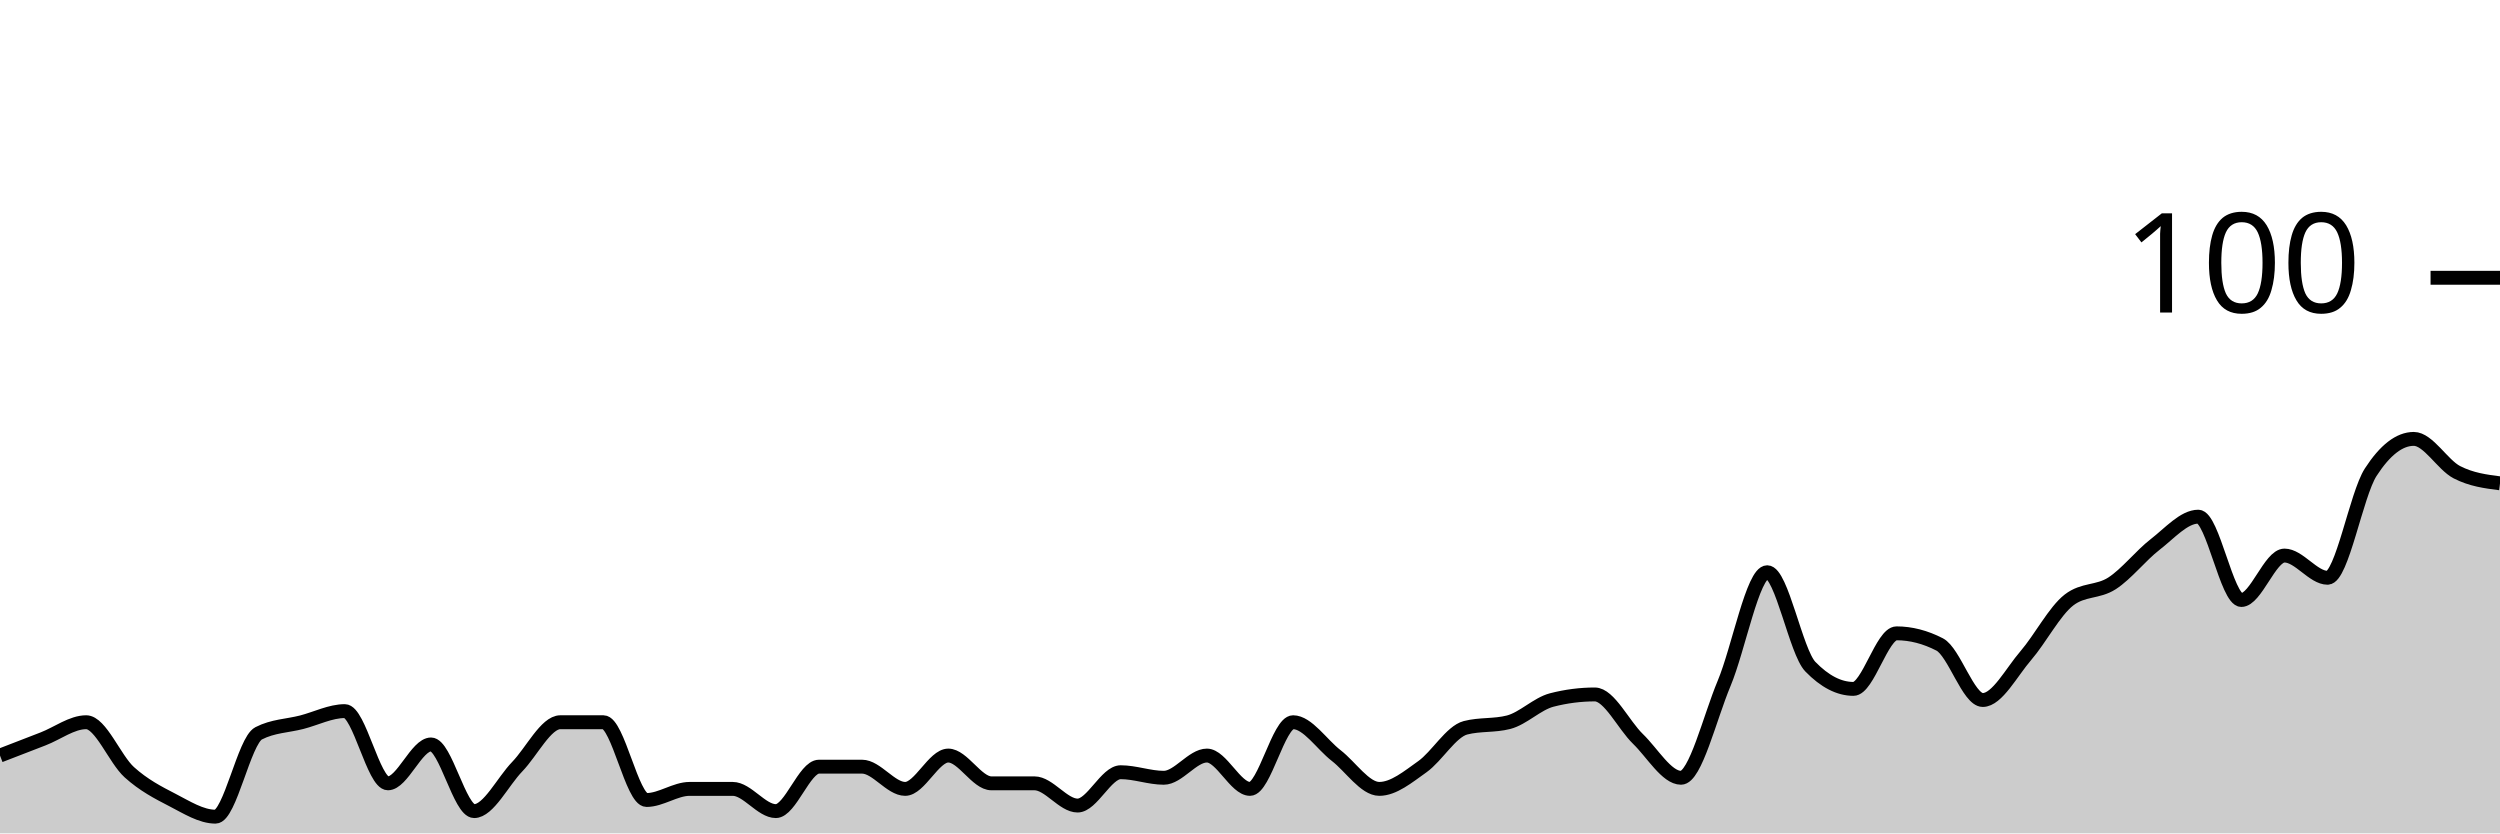
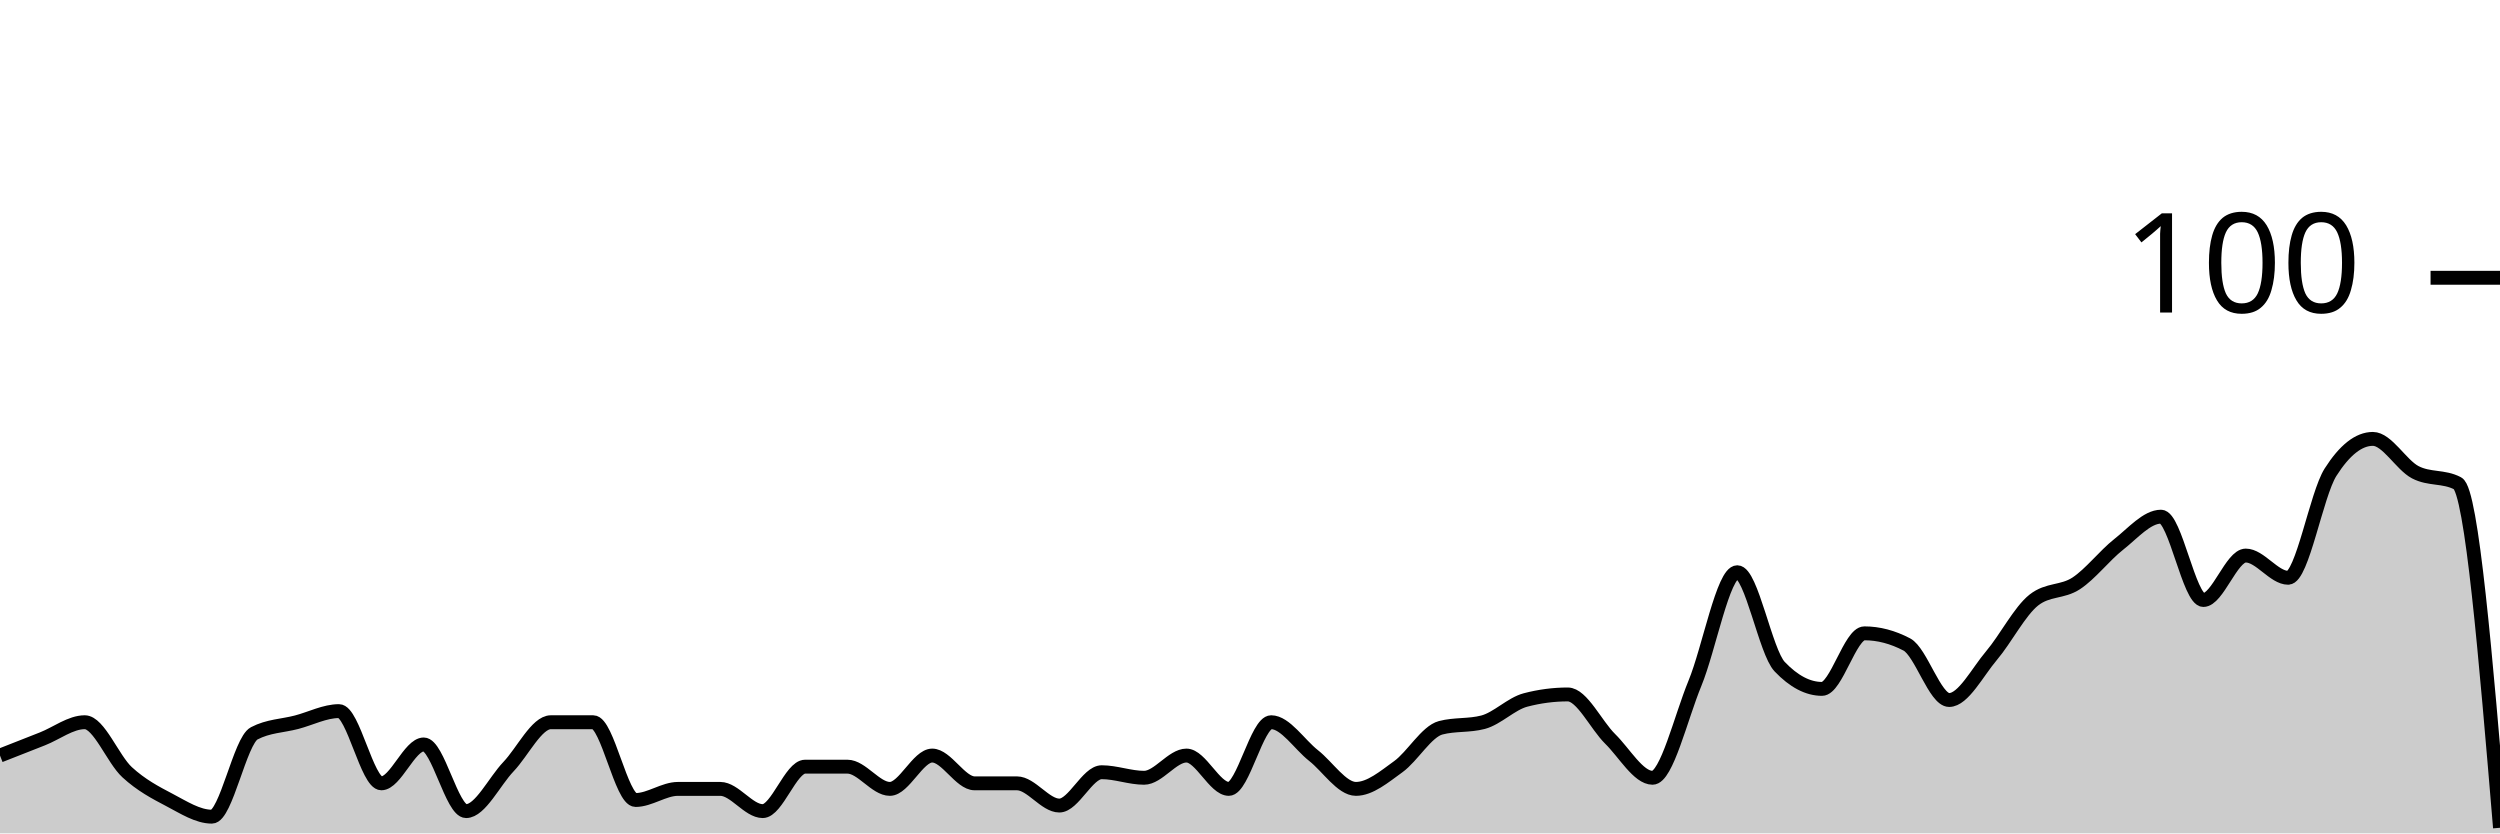
<svg xmlns="http://www.w3.org/2000/svg" viewBox="0 0 180 60">
  <g transform="translate(0,20)">
-     <path class="area" fill="rgba(0, 0, 0, 0.2)" d="M0,34.4C1.034,34,2.069,33.6,3.103,33.2C4.138,32.8,5.172,32,6.207,32C7.241,32,8.276,34.667,9.31,35.6C10.345,36.533,11.379,37.067,12.414,37.6C13.448,38.133,14.483,38.8,15.517,38.8C16.552,38.8,17.586,33.333,18.621,32.8C19.655,32.267,20.69,32.267,21.724,32C22.759,31.733,23.793,31.2,24.828,31.2C25.862,31.2,26.897,36.4,27.931,36.4C28.966,36.4,30,33.6,31.034,33.6C32.069,33.6,33.103,38.4,34.138,38.4C35.172,38.4,36.207,36.267,37.241,35.2C38.276,34.133,39.31,32,40.345,32C41.379,32,42.414,32,43.448,32C44.483,32,45.517,37.6,46.552,37.6C47.586,37.6,48.621,36.8,49.655,36.8C50.69,36.8,51.724,36.8,52.759,36.8C53.793,36.8,54.828,38.4,55.862,38.4C56.897,38.4,57.931,35.2,58.966,35.2C60,35.2,61.034,35.2,62.069,35.2C63.103,35.2,64.138,36.8,65.172,36.8C66.207,36.8,67.241,34.4,68.276,34.4C69.31,34.4,70.345,36.4,71.379,36.4C72.414,36.4,73.448,36.4,74.483,36.4C75.517,36.4,76.552,38,77.586,38C78.621,38,79.655,35.6,80.69,35.6C81.724,35.6,82.759,36,83.793,36C84.828,36,85.862,34.4,86.897,34.4C87.931,34.4,88.966,36.8,90,36.8C91.034,36.8,92.069,32,93.103,32C94.138,32,95.172,33.6,96.207,34.4C97.241,35.2,98.276,36.8,99.31,36.8C100.345,36.8,101.379,35.933,102.414,35.2C103.448,34.467,104.483,32.667,105.517,32.4C106.552,32.133,107.586,32.267,108.621,32C109.655,31.733,110.69,30.667,111.724,30.4C112.759,30.133,113.793,30,114.828,30C115.862,30,116.897,32.2,117.931,33.2C118.966,34.2,120,36,121.034,36C122.069,36,123.103,31.667,124.138,29.2C125.172,26.733,126.207,21.2,127.241,21.2C128.276,21.2,129.31,26.933,130.345,28C131.379,29.067,132.414,29.6,133.448,29.6C134.483,29.6,135.517,25.6,136.552,25.6C137.586,25.6,138.621,25.867,139.655,26.4C140.69,26.933,141.724,30.4,142.759,30.4C143.793,30.4,144.828,28.4,145.862,27.2C146.897,26,147.931,24,148.966,23.2C150,22.4,151.034,22.667,152.069,22C153.103,21.333,154.138,20,155.172,19.2C156.207,18.4,157.241,17.2,158.276,17.2C159.31,17.2,160.345,23.2,161.379,23.2C162.414,23.2,163.448,20,164.483,20C165.517,20,166.552,21.6,167.586,21.6C168.621,21.6,169.655,15.6,170.69,14C171.724,12.4,172.759,11.6,173.793,11.6C174.828,11.6,175.862,13.467,176.897,14C177.931,14.533,178.966,14.667,180,14.8L180,40C178.966,40,177.931,40,176.897,40C175.862,40,174.828,40,173.793,40C172.759,40,171.724,40,170.69,40C169.655,40,168.621,40,167.586,40C166.552,40,165.517,40,164.483,40C163.448,40,162.414,40,161.379,40C160.345,40,159.31,40,158.276,40C157.241,40,156.207,40,155.172,40C154.138,40,153.103,40,152.069,40C151.034,40,150,40,148.966,40C147.931,40,146.897,40,145.862,40C144.828,40,143.793,40,142.759,40C141.724,40,140.69,40,139.655,40C138.621,40,137.586,40,136.552,40C135.517,40,134.483,40,133.448,40C132.414,40,131.379,40,130.345,40C129.31,40,128.276,40,127.241,40C126.207,40,125.172,40,124.138,40C123.103,40,122.069,40,121.034,40C120,40,118.966,40,117.931,40C116.897,40,115.862,40,114.828,40C113.793,40,112.759,40,111.724,40C110.69,40,109.655,40,108.621,40C107.586,40,106.552,40,105.517,40C104.483,40,103.448,40,102.414,40C101.379,40,100.345,40,99.31,40C98.276,40,97.241,40,96.207,40C95.172,40,94.138,40,93.103,40C92.069,40,91.034,40,90,40C88.966,40,87.931,40,86.897,40C85.862,40,84.828,40,83.793,40C82.759,40,81.724,40,80.69,40C79.655,40,78.621,40,77.586,40C76.552,40,75.517,40,74.483,40C73.448,40,72.414,40,71.379,40C70.345,40,69.31,40,68.276,40C67.241,40,66.207,40,65.172,40C64.138,40,63.103,40,62.069,40C61.034,40,60,40,58.966,40C57.931,40,56.897,40,55.862,40C54.828,40,53.793,40,52.759,40C51.724,40,50.69,40,49.655,40C48.621,40,47.586,40,46.552,40C45.517,40,44.483,40,43.448,40C42.414,40,41.379,40,40.345,40C39.31,40,38.276,40,37.241,40C36.207,40,35.172,40,34.138,40C33.103,40,32.069,40,31.034,40C30,40,28.966,40,27.931,40C26.897,40,25.862,40,24.828,40C23.793,40,22.759,40,21.724,40C20.69,40,19.655,40,18.621,40C17.586,40,16.552,40,15.517,40C14.483,40,13.448,40,12.414,40C11.379,40,10.345,40,9.31,40C8.276,40,7.241,40,6.207,40C5.172,40,4.138,40,3.103,40C2.069,40,1.034,40,0,40Z" />
-     <path class="line" stroke="black" fill="none" d="M0,34.4C1.034,34,2.069,33.6,3.103,33.2C4.138,32.8,5.172,32,6.207,32C7.241,32,8.276,34.667,9.31,35.6C10.345,36.533,11.379,37.067,12.414,37.6C13.448,38.133,14.483,38.8,15.517,38.8C16.552,38.8,17.586,33.333,18.621,32.8C19.655,32.267,20.69,32.267,21.724,32C22.759,31.733,23.793,31.2,24.828,31.2C25.862,31.2,26.897,36.4,27.931,36.4C28.966,36.4,30,33.6,31.034,33.6C32.069,33.6,33.103,38.4,34.138,38.4C35.172,38.4,36.207,36.267,37.241,35.2C38.276,34.133,39.31,32,40.345,32C41.379,32,42.414,32,43.448,32C44.483,32,45.517,37.6,46.552,37.6C47.586,37.6,48.621,36.8,49.655,36.8C50.69,36.8,51.724,36.8,52.759,36.8C53.793,36.8,54.828,38.4,55.862,38.4C56.897,38.4,57.931,35.2,58.966,35.2C60,35.2,61.034,35.2,62.069,35.2C63.103,35.2,64.138,36.8,65.172,36.8C66.207,36.8,67.241,34.4,68.276,34.4C69.31,34.4,70.345,36.4,71.379,36.4C72.414,36.4,73.448,36.4,74.483,36.4C75.517,36.4,76.552,38,77.586,38C78.621,38,79.655,35.6,80.69,35.6C81.724,35.6,82.759,36,83.793,36C84.828,36,85.862,34.4,86.897,34.4C87.931,34.4,88.966,36.8,90,36.8C91.034,36.8,92.069,32,93.103,32C94.138,32,95.172,33.6,96.207,34.4C97.241,35.2,98.276,36.8,99.31,36.8C100.345,36.8,101.379,35.933,102.414,35.2C103.448,34.467,104.483,32.667,105.517,32.4C106.552,32.133,107.586,32.267,108.621,32C109.655,31.733,110.69,30.667,111.724,30.4C112.759,30.133,113.793,30,114.828,30C115.862,30,116.897,32.2,117.931,33.2C118.966,34.2,120,36,121.034,36C122.069,36,123.103,31.667,124.138,29.2C125.172,26.733,126.207,21.2,127.241,21.2C128.276,21.2,129.31,26.933,130.345,28C131.379,29.067,132.414,29.6,133.448,29.6C134.483,29.6,135.517,25.6,136.552,25.6C137.586,25.6,138.621,25.867,139.655,26.4C140.69,26.933,141.724,30.4,142.759,30.4C143.793,30.4,144.828,28.4,145.862,27.2C146.897,26,147.931,24,148.966,23.2C150,22.4,151.034,22.667,152.069,22C153.103,21.333,154.138,20,155.172,19.2C156.207,18.4,157.241,17.2,158.276,17.2C159.31,17.2,160.345,23.2,161.379,23.2C162.414,23.2,163.448,20,164.483,20C165.517,20,166.552,21.6,167.586,21.6C168.621,21.6,169.655,15.6,170.69,14C171.724,12.4,172.759,11.6,173.793,11.6C174.828,11.6,175.862,13.467,176.897,14C177.931,14.533,178.966,14.667,180,14.8" />
+     <path class="area" fill="rgba(0, 0, 0, 0.2)" d="M0,34.4C1.017,34,2.034,33.6,3.051,33.2C4.068,32.8,5.085,32,6.102,32C7.119,32,8.136,34.667,9.153,35.6C10.169,36.533,11.186,37.067,12.203,37.6C13.22,38.133,14.237,38.8,15.254,38.8C16.271,38.8,17.288,33.333,18.305,32.8C19.322,32.267,20.339,32.267,21.356,32C22.373,31.733,23.39,31.2,24.407,31.2C25.424,31.2,26.441,36.4,27.458,36.4C28.475,36.4,29.492,33.6,30.508,33.6C31.525,33.6,32.542,38.4,33.559,38.4C34.576,38.4,35.593,36.267,36.61,35.2C37.627,34.133,38.644,32,39.661,32C40.678,32,41.695,32,42.712,32C43.729,32,44.746,37.6,45.763,37.6C46.78,37.6,47.797,36.8,48.814,36.8C49.831,36.8,50.847,36.8,51.864,36.8C52.881,36.8,53.898,38.4,54.915,38.4C55.932,38.4,56.949,35.2,57.966,35.2C58.983,35.2,60,35.2,61.017,35.2C62.034,35.2,63.051,36.8,64.068,36.8C65.085,36.8,66.102,34.4,67.119,34.4C68.136,34.4,69.153,36.4,70.169,36.4C71.186,36.4,72.203,36.4,73.22,36.4C74.237,36.4,75.254,38,76.271,38C77.288,38,78.305,35.6,79.322,35.6C80.339,35.6,81.356,36,82.373,36C83.39,36,84.407,34.4,85.424,34.4C86.441,34.4,87.458,36.8,88.475,36.8C89.492,36.8,90.508,32,91.525,32C92.542,32,93.559,33.6,94.576,34.4C95.593,35.2,96.61,36.8,97.627,36.8C98.644,36.8,99.661,35.933,100.678,35.2C101.695,34.467,102.712,32.667,103.729,32.4C104.746,32.133,105.763,32.267,106.78,32C107.797,31.733,108.814,30.667,109.831,30.4C110.847,30.133,111.864,30,112.881,30C113.898,30,114.915,32.2,115.932,33.2C116.949,34.2,117.966,36,118.983,36C120,36,121.017,31.667,122.034,29.2C123.051,26.733,124.068,21.2,125.085,21.2C126.102,21.2,127.119,26.933,128.136,28C129.153,29.067,130.169,29.6,131.186,29.6C132.203,29.6,133.22,25.6,134.237,25.6C135.254,25.6,136.271,25.867,137.288,26.4C138.305,26.933,139.322,30.4,140.339,30.4C141.356,30.4,142.373,28.4,143.39,27.2C144.407,26,145.424,24,146.441,23.2C147.458,22.4,148.475,22.667,149.492,22C150.508,21.333,151.525,20,152.542,19.2C153.559,18.4,154.576,17.2,155.593,17.2C156.61,17.2,157.627,23.2,158.644,23.2C159.661,23.2,160.678,20,161.695,20C162.712,20,163.729,21.6,164.746,21.6C165.763,21.6,166.78,15.6,167.797,14C168.814,12.4,169.831,11.6,170.847,11.6C171.864,11.6,172.881,13.467,173.898,14C174.915,14.533,175.932,14.267,176.949,14.8C177.966,15.333,178.983,27.467,180,39.6L180,40C178.983,40,177.966,40,176.949,40C175.932,40,174.915,40,173.898,40C172.881,40,171.864,40,170.847,40C169.831,40,168.814,40,167.797,40C166.78,40,165.763,40,164.746,40C163.729,40,162.712,40,161.695,40C160.678,40,159.661,40,158.644,40C157.627,40,156.61,40,155.593,40C154.576,40,153.559,40,152.542,40C151.525,40,150.508,40,149.492,40C148.475,40,147.458,40,146.441,40C145.424,40,144.407,40,143.39,40C142.373,40,141.356,40,140.339,40C139.322,40,138.305,40,137.288,40C136.271,40,135.254,40,134.237,40C133.22,40,132.203,40,131.186,40C130.169,40,129.153,40,128.136,40C127.119,40,126.102,40,125.085,40C124.068,40,123.051,40,122.034,40C121.017,40,120,40,118.983,40C117.966,40,116.949,40,115.932,40C114.915,40,113.898,40,112.881,40C111.864,40,110.847,40,109.831,40C108.814,40,107.797,40,106.78,40C105.763,40,104.746,40,103.729,40C102.712,40,101.695,40,100.678,40C99.661,40,98.644,40,97.627,40C96.61,40,95.593,40,94.576,40C93.559,40,92.542,40,91.525,40C90.508,40,89.492,40,88.475,40C87.458,40,86.441,40,85.424,40C84.407,40,83.39,40,82.373,40C81.356,40,80.339,40,79.322,40C78.305,40,77.288,40,76.271,40C75.254,40,74.237,40,73.22,40C72.203,40,71.186,40,70.169,40C69.153,40,68.136,40,67.119,40C66.102,40,65.085,40,64.068,40C63.051,40,62.034,40,61.017,40C60,40,58.983,40,57.966,40C56.949,40,55.932,40,54.915,40C53.898,40,52.881,40,51.864,40C50.847,40,49.831,40,48.814,40C47.797,40,46.78,40,45.763,40C44.746,40,43.729,40,42.712,40C41.695,40,40.678,40,39.661,40C38.644,40,37.627,40,36.61,40C35.593,40,34.576,40,33.559,40C32.542,40,31.525,40,30.508,40C29.492,40,28.475,40,27.458,40C26.441,40,25.424,40,24.407,40C23.39,40,22.373,40,21.356,40C20.339,40,19.322,40,18.305,40C17.288,40,16.271,40,15.254,40C14.237,40,13.22,40,12.203,40C11.186,40,10.169,40,9.153,40C8.136,40,7.119,40,6.102,40C5.085,40,4.068,40,3.051,40C2.034,40,1.017,40,0,40Z" />
+     <path class="line" stroke="black" fill="none" d="M0,34.4C1.017,34,2.034,33.6,3.051,33.2C4.068,32.8,5.085,32,6.102,32C7.119,32,8.136,34.667,9.153,35.6C10.169,36.533,11.186,37.067,12.203,37.6C13.22,38.133,14.237,38.8,15.254,38.8C16.271,38.8,17.288,33.333,18.305,32.8C19.322,32.267,20.339,32.267,21.356,32C22.373,31.733,23.39,31.2,24.407,31.2C25.424,31.2,26.441,36.4,27.458,36.4C28.475,36.4,29.492,33.6,30.508,33.6C31.525,33.6,32.542,38.4,33.559,38.4C34.576,38.4,35.593,36.267,36.61,35.2C37.627,34.133,38.644,32,39.661,32C40.678,32,41.695,32,42.712,32C43.729,32,44.746,37.6,45.763,37.6C46.78,37.6,47.797,36.8,48.814,36.8C49.831,36.8,50.847,36.8,51.864,36.8C52.881,36.8,53.898,38.4,54.915,38.4C55.932,38.4,56.949,35.2,57.966,35.2C58.983,35.2,60,35.2,61.017,35.2C62.034,35.2,63.051,36.8,64.068,36.8C65.085,36.8,66.102,34.4,67.119,34.4C68.136,34.4,69.153,36.4,70.169,36.4C71.186,36.4,72.203,36.4,73.22,36.4C74.237,36.4,75.254,38,76.271,38C77.288,38,78.305,35.6,79.322,35.6C80.339,35.6,81.356,36,82.373,36C83.39,36,84.407,34.4,85.424,34.4C86.441,34.4,87.458,36.8,88.475,36.8C89.492,36.8,90.508,32,91.525,32C92.542,32,93.559,33.6,94.576,34.4C95.593,35.2,96.61,36.8,97.627,36.8C98.644,36.8,99.661,35.933,100.678,35.2C101.695,34.467,102.712,32.667,103.729,32.4C104.746,32.133,105.763,32.267,106.78,32C107.797,31.733,108.814,30.667,109.831,30.4C110.847,30.133,111.864,30,112.881,30C113.898,30,114.915,32.2,115.932,33.2C116.949,34.2,117.966,36,118.983,36C120,36,121.017,31.667,122.034,29.2C123.051,26.733,124.068,21.2,125.085,21.2C126.102,21.2,127.119,26.933,128.136,28C129.153,29.067,130.169,29.6,131.186,29.6C132.203,29.6,133.22,25.6,134.237,25.6C135.254,25.6,136.271,25.867,137.288,26.4C138.305,26.933,139.322,30.4,140.339,30.4C141.356,30.4,142.373,28.4,143.39,27.2C144.407,26,145.424,24,146.441,23.2C147.458,22.4,148.475,22.667,149.492,22C150.508,21.333,151.525,20,152.542,19.2C153.559,18.4,154.576,17.2,155.593,17.2C156.61,17.2,157.627,23.2,158.644,23.2C159.661,23.2,160.678,20,161.695,20C162.712,20,163.729,21.6,164.746,21.6C165.763,21.6,166.78,15.6,167.797,14C168.814,12.4,169.831,11.6,170.847,11.6C171.864,11.6,172.881,13.467,173.898,14C174.915,14.533,175.932,14.267,176.949,14.8C177.966,15.333,178.983,27.467,180,39.6" />
    <path class="axis-ceiling" stroke-width="1" stroke="black" fill="none" d="M175,0L180,0" />
    <text class="axis-ceiling-label" font-family="sans-serif" text-anchor="end" font-size="10px" x="170" y="2.5">100</text>
  </g>
</svg>
